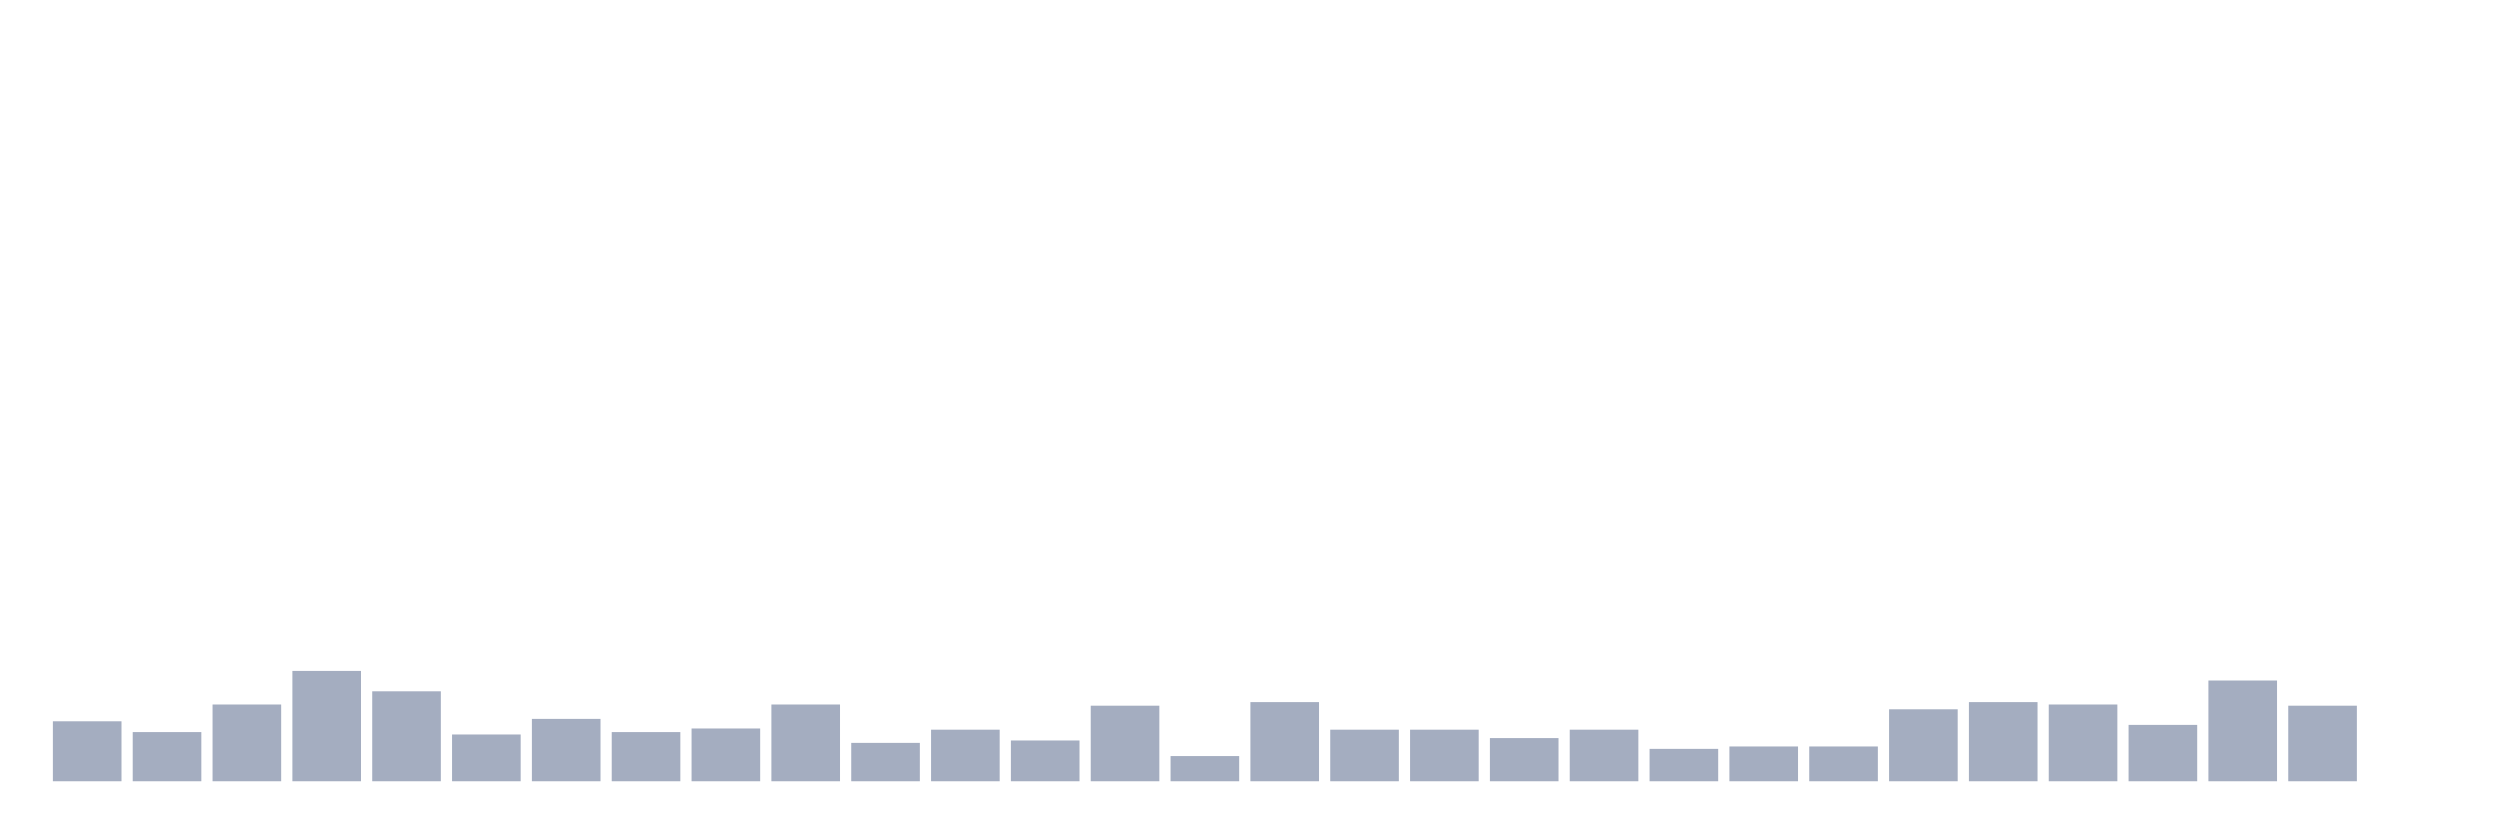
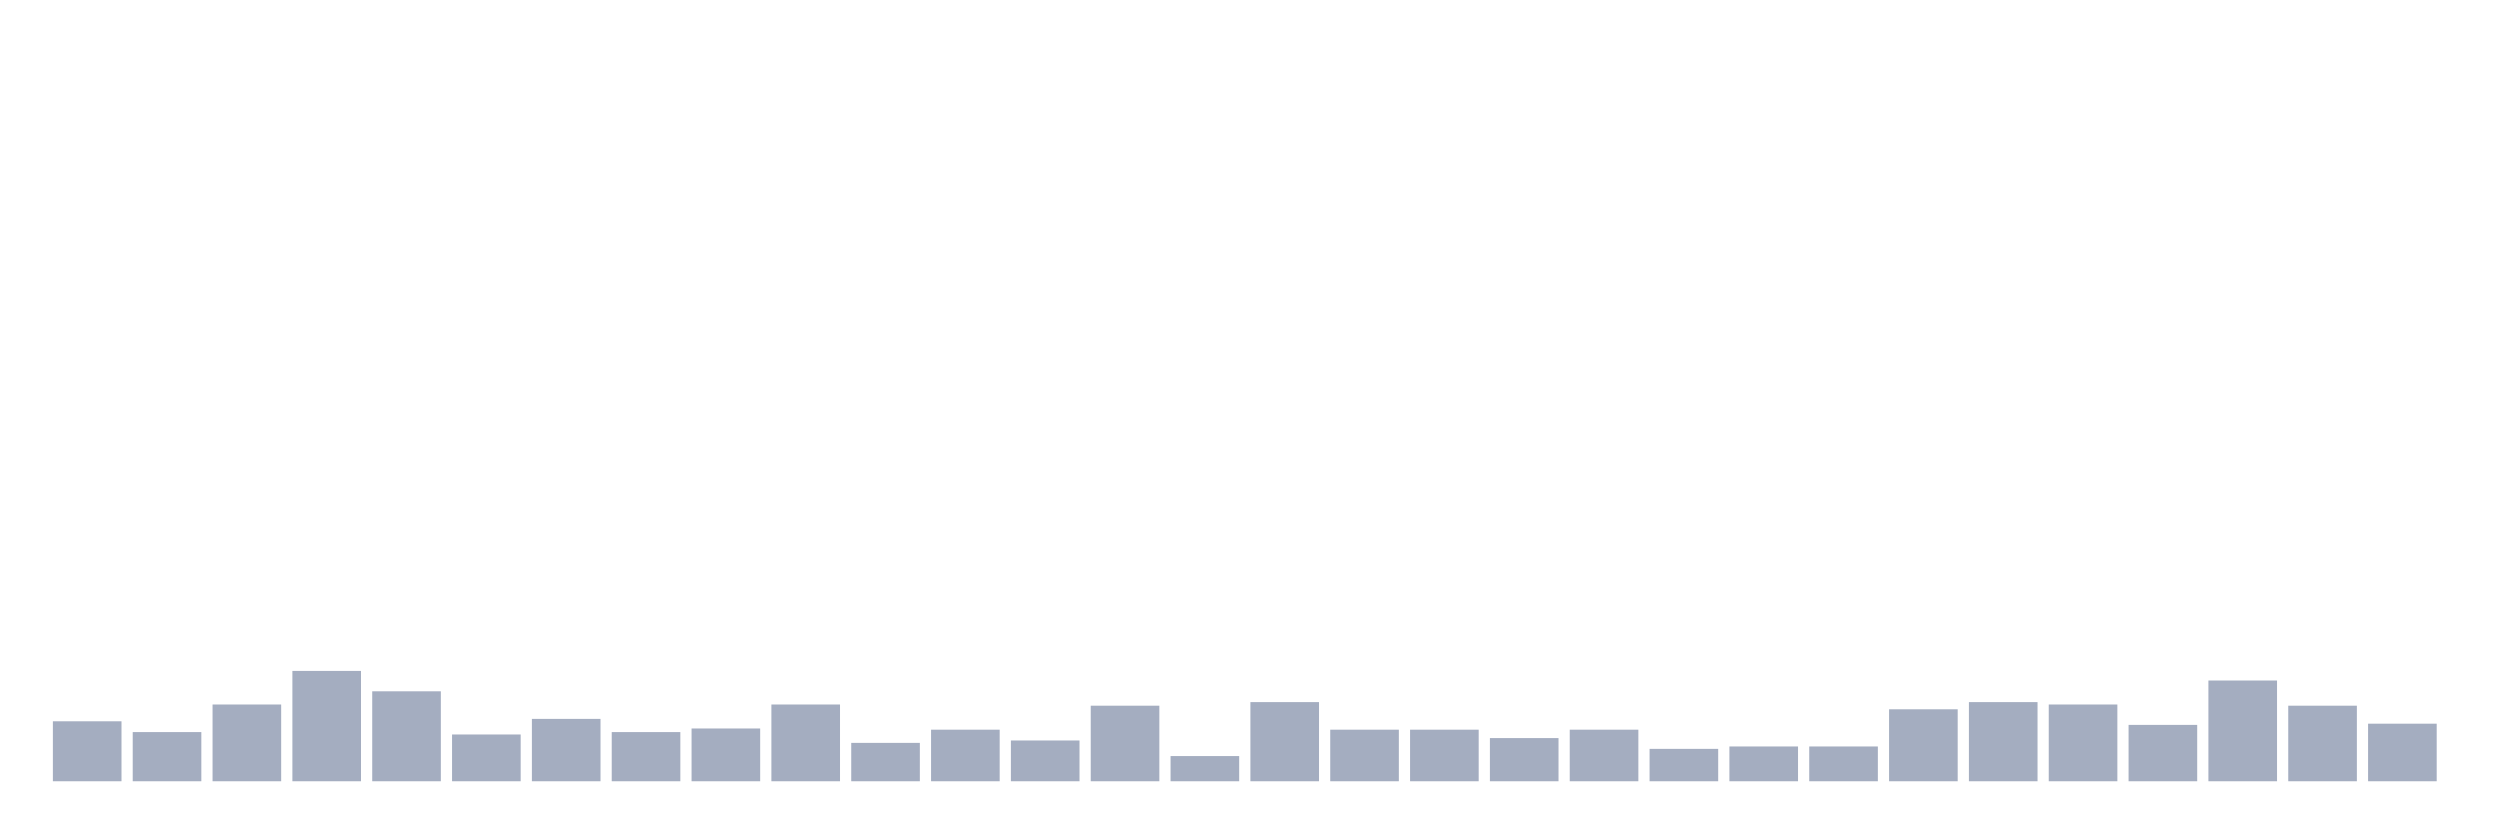
<svg xmlns="http://www.w3.org/2000/svg" viewBox="0 0 480 160">
  <g transform="translate(10,10)">
    <rect class="bar" x="0.153" width="13.175" y="128.487" height="11.513" fill="rgb(164,173,192)" />
    <rect class="bar" x="15.482" width="13.175" y="130.559" height="9.441" fill="rgb(164,173,192)" />
    <rect class="bar" x="30.81" width="13.175" y="125.263" height="14.737" fill="rgb(164,173,192)" />
    <rect class="bar" x="46.138" width="13.175" y="118.816" height="21.184" fill="rgb(164,173,192)" />
    <rect class="bar" x="61.466" width="13.175" y="122.73" height="17.27" fill="rgb(164,173,192)" />
    <rect class="bar" x="76.794" width="13.175" y="131.02" height="8.98" fill="rgb(164,173,192)" />
    <rect class="bar" x="92.123" width="13.175" y="128.026" height="11.974" fill="rgb(164,173,192)" />
    <rect class="bar" x="107.451" width="13.175" y="130.559" height="9.441" fill="rgb(164,173,192)" />
    <rect class="bar" x="122.779" width="13.175" y="129.868" height="10.132" fill="rgb(164,173,192)" />
    <rect class="bar" x="138.107" width="13.175" y="125.263" height="14.737" fill="rgb(164,173,192)" />
    <rect class="bar" x="153.436" width="13.175" y="132.632" height="7.368" fill="rgb(164,173,192)" />
    <rect class="bar" x="168.764" width="13.175" y="130.099" height="9.901" fill="rgb(164,173,192)" />
    <rect class="bar" x="184.092" width="13.175" y="132.171" height="7.829" fill="rgb(164,173,192)" />
    <rect class="bar" x="199.42" width="13.175" y="125.493" height="14.507" fill="rgb(164,173,192)" />
    <rect class="bar" x="214.748" width="13.175" y="135.164" height="4.836" fill="rgb(164,173,192)" />
    <rect class="bar" x="230.077" width="13.175" y="124.803" height="15.197" fill="rgb(164,173,192)" />
    <rect class="bar" x="245.405" width="13.175" y="130.099" height="9.901" fill="rgb(164,173,192)" />
    <rect class="bar" x="260.733" width="13.175" y="130.099" height="9.901" fill="rgb(164,173,192)" />
    <rect class="bar" x="276.061" width="13.175" y="131.711" height="8.289" fill="rgb(164,173,192)" />
    <rect class="bar" x="291.39" width="13.175" y="130.099" height="9.901" fill="rgb(164,173,192)" />
    <rect class="bar" x="306.718" width="13.175" y="133.783" height="6.217" fill="rgb(164,173,192)" />
    <rect class="bar" x="322.046" width="13.175" y="133.322" height="6.678" fill="rgb(164,173,192)" />
    <rect class="bar" x="337.374" width="13.175" y="133.322" height="6.678" fill="rgb(164,173,192)" />
    <rect class="bar" x="352.702" width="13.175" y="126.184" height="13.816" fill="rgb(164,173,192)" />
    <rect class="bar" x="368.031" width="13.175" y="124.803" height="15.197" fill="rgb(164,173,192)" />
    <rect class="bar" x="383.359" width="13.175" y="125.263" height="14.737" fill="rgb(164,173,192)" />
    <rect class="bar" x="398.687" width="13.175" y="129.178" height="10.822" fill="rgb(164,173,192)" />
    <rect class="bar" x="414.015" width="13.175" y="120.658" height="19.342" fill="rgb(164,173,192)" />
    <rect class="bar" x="429.344" width="13.175" y="125.493" height="14.507" fill="rgb(164,173,192)" />
-     <rect class="bar" x="444.672" width="13.175" y="140" height="0" fill="rgb(164,173,192)" />
+     <rect class="bar" x="444.672" width="13.175" y="128.947" height="11.053" fill="rgb(164,173,192)" />
  </g>
</svg>
